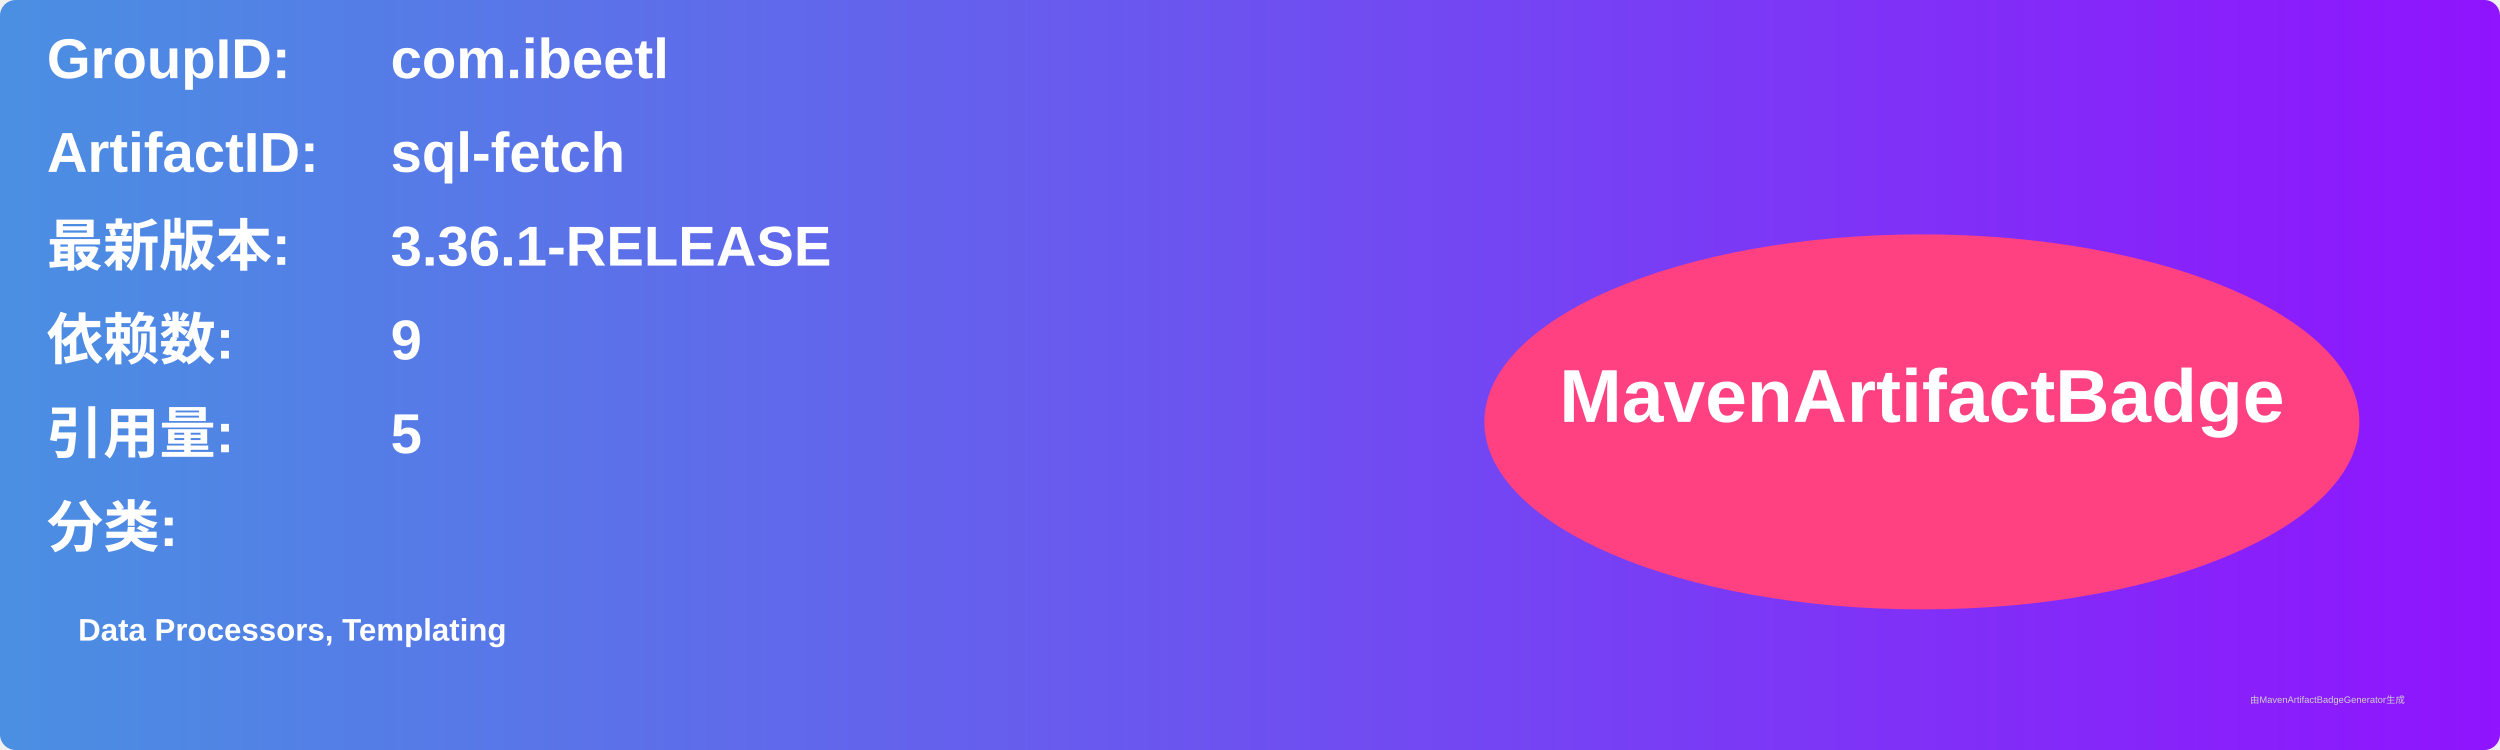
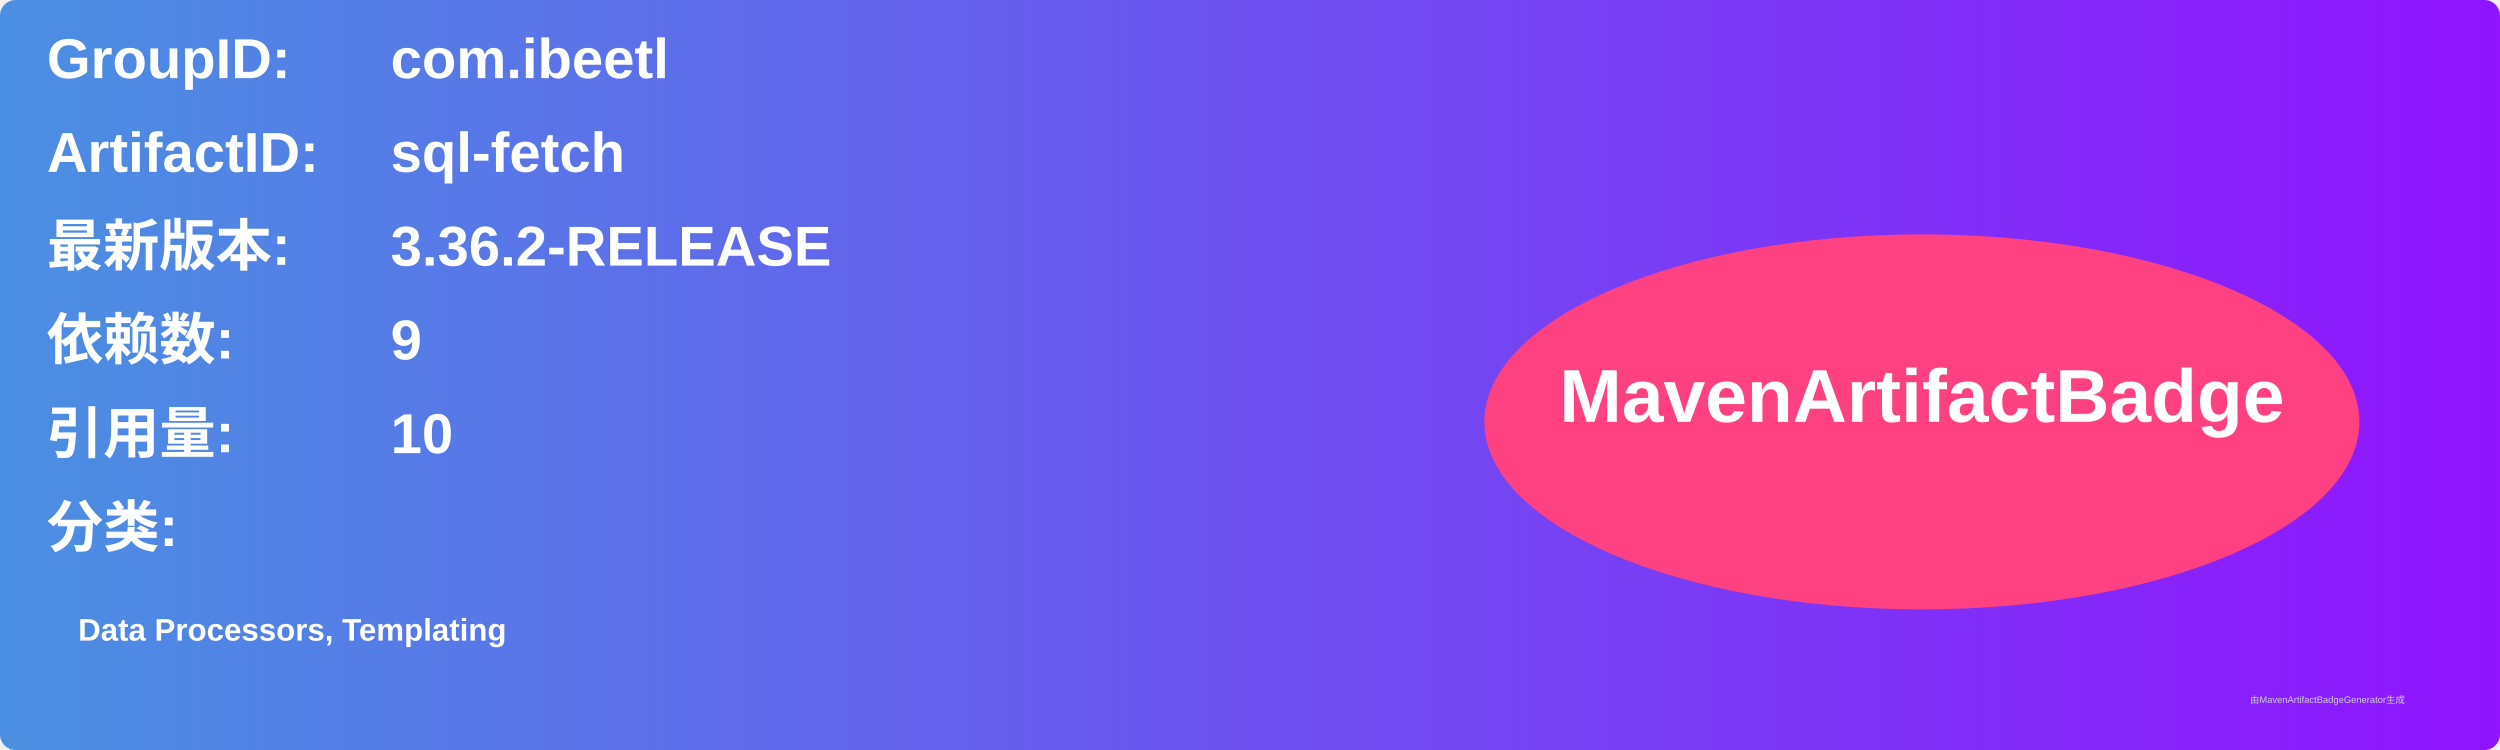
<svg xmlns="http://www.w3.org/2000/svg" width="800" height="240" viewBox="0 0 800 240">
  <linearGradient id="grad" x1="0%" y1="0%" x2="100%" y2="0%">
    <stop offset="0%" stop-color="#4a90e2" />
    <stop offset="100%" stop-color="#9013fe" />
  </linearGradient>
  <rect width="100%" height="100%" rx="5" ry="5" fill="url(#grad)" />
  <g transform="translate(15, 15)">
    <text x="0" y="10" font-family="Arial" font-size="18" fill="white" font-weight="bold" width="260">GroupID:</text>
    <text x="110" y="10" font-family="Arial" font-size="18" fill="white" font-weight="bold" width="460">com.ibeetl</text>
    <text x="0" y="40" font-family="Arial" font-size="18" fill="white" font-weight="bold" width="260">ArtifactID:</text>
    <text x="110" y="40" font-family="Arial" font-size="18" fill="white" font-weight="bold" width="460">sql-fetch</text>
    <text x="0" y="70" font-family="Arial" font-size="18" fill="white" font-weight="bold">最新版本:</text>
    <text x="110" y="70" font-family="Arial" font-size="18" fill="white" font-weight="bold">
-       <tspan font-weight="bold">3.36.1-RELEASE</tspan>
+       <tspan font-weight="bold">3.36.2-RELEASE</tspan>
    </text>
    <text x="0" y="100" font-family="Arial" font-size="18" fill="white" font-weight="bold">依赖数: </text>
    <text x="110" y="100" font-family="Arial" font-size="18" fill="white">
      <tspan font-weight="bold">9</tspan>
    </text>
    <text x="0" y="130" font-family="Arial" font-size="18" fill="white" font-weight="bold">引用量: </text>
    <text x="110" y="130" font-family="Arial" font-size="18" fill="white">
-       <tspan font-weight="bold">5</tspan>
+       <tspan font-weight="bold">10</tspan>
    </text>
    <text x="0" y="160" font-family="Arial" font-size="18" fill="white" font-weight="bold">分类:</text>
    <text x="10" y="190" font-family="Arial" font-size="10" fill="white">
      <tspan font-weight="bold">Data Processors, Templating</tspan>
    </text>
    <ellipse cx="600" cy="120" rx="140" ry="60" fill="#ff4081" />
    <text x="600" y="120" text-anchor="middle" font-family="Arial" font-size="24" fill="white" font-weight="bold">MavenArtifactBadge</text>
  </g>
  <text x="720" y="225" font-family="Arial" font-size="3" fill="#d0d0d0">由MavenArtifactBadgeGenerator生成</text>
</svg>
